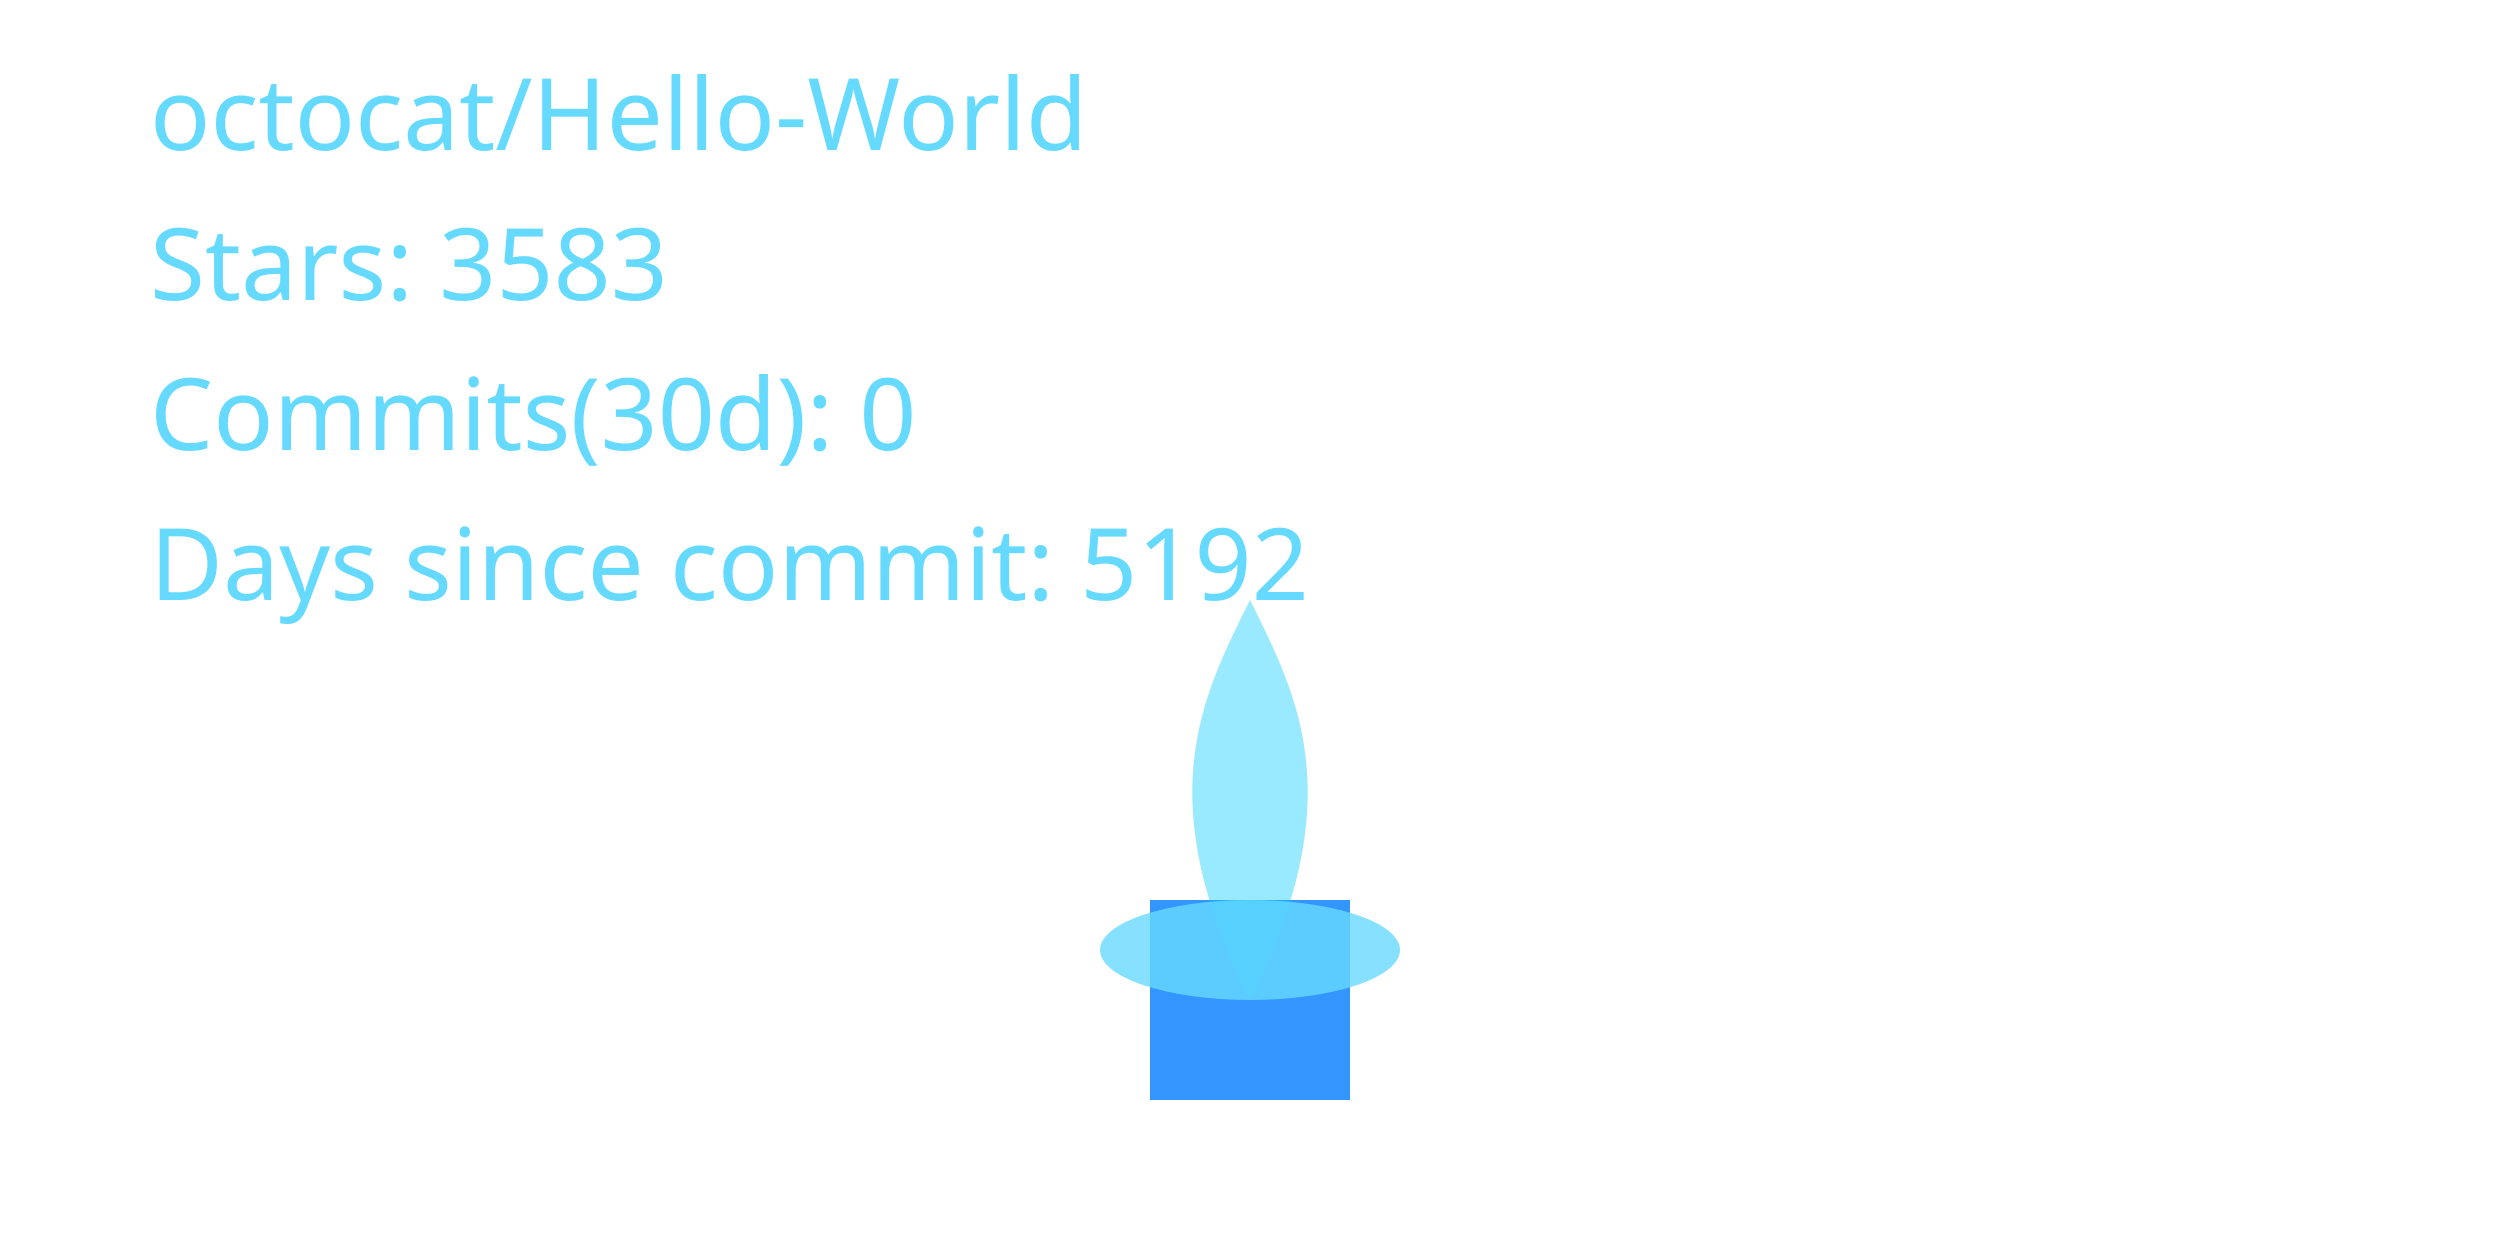
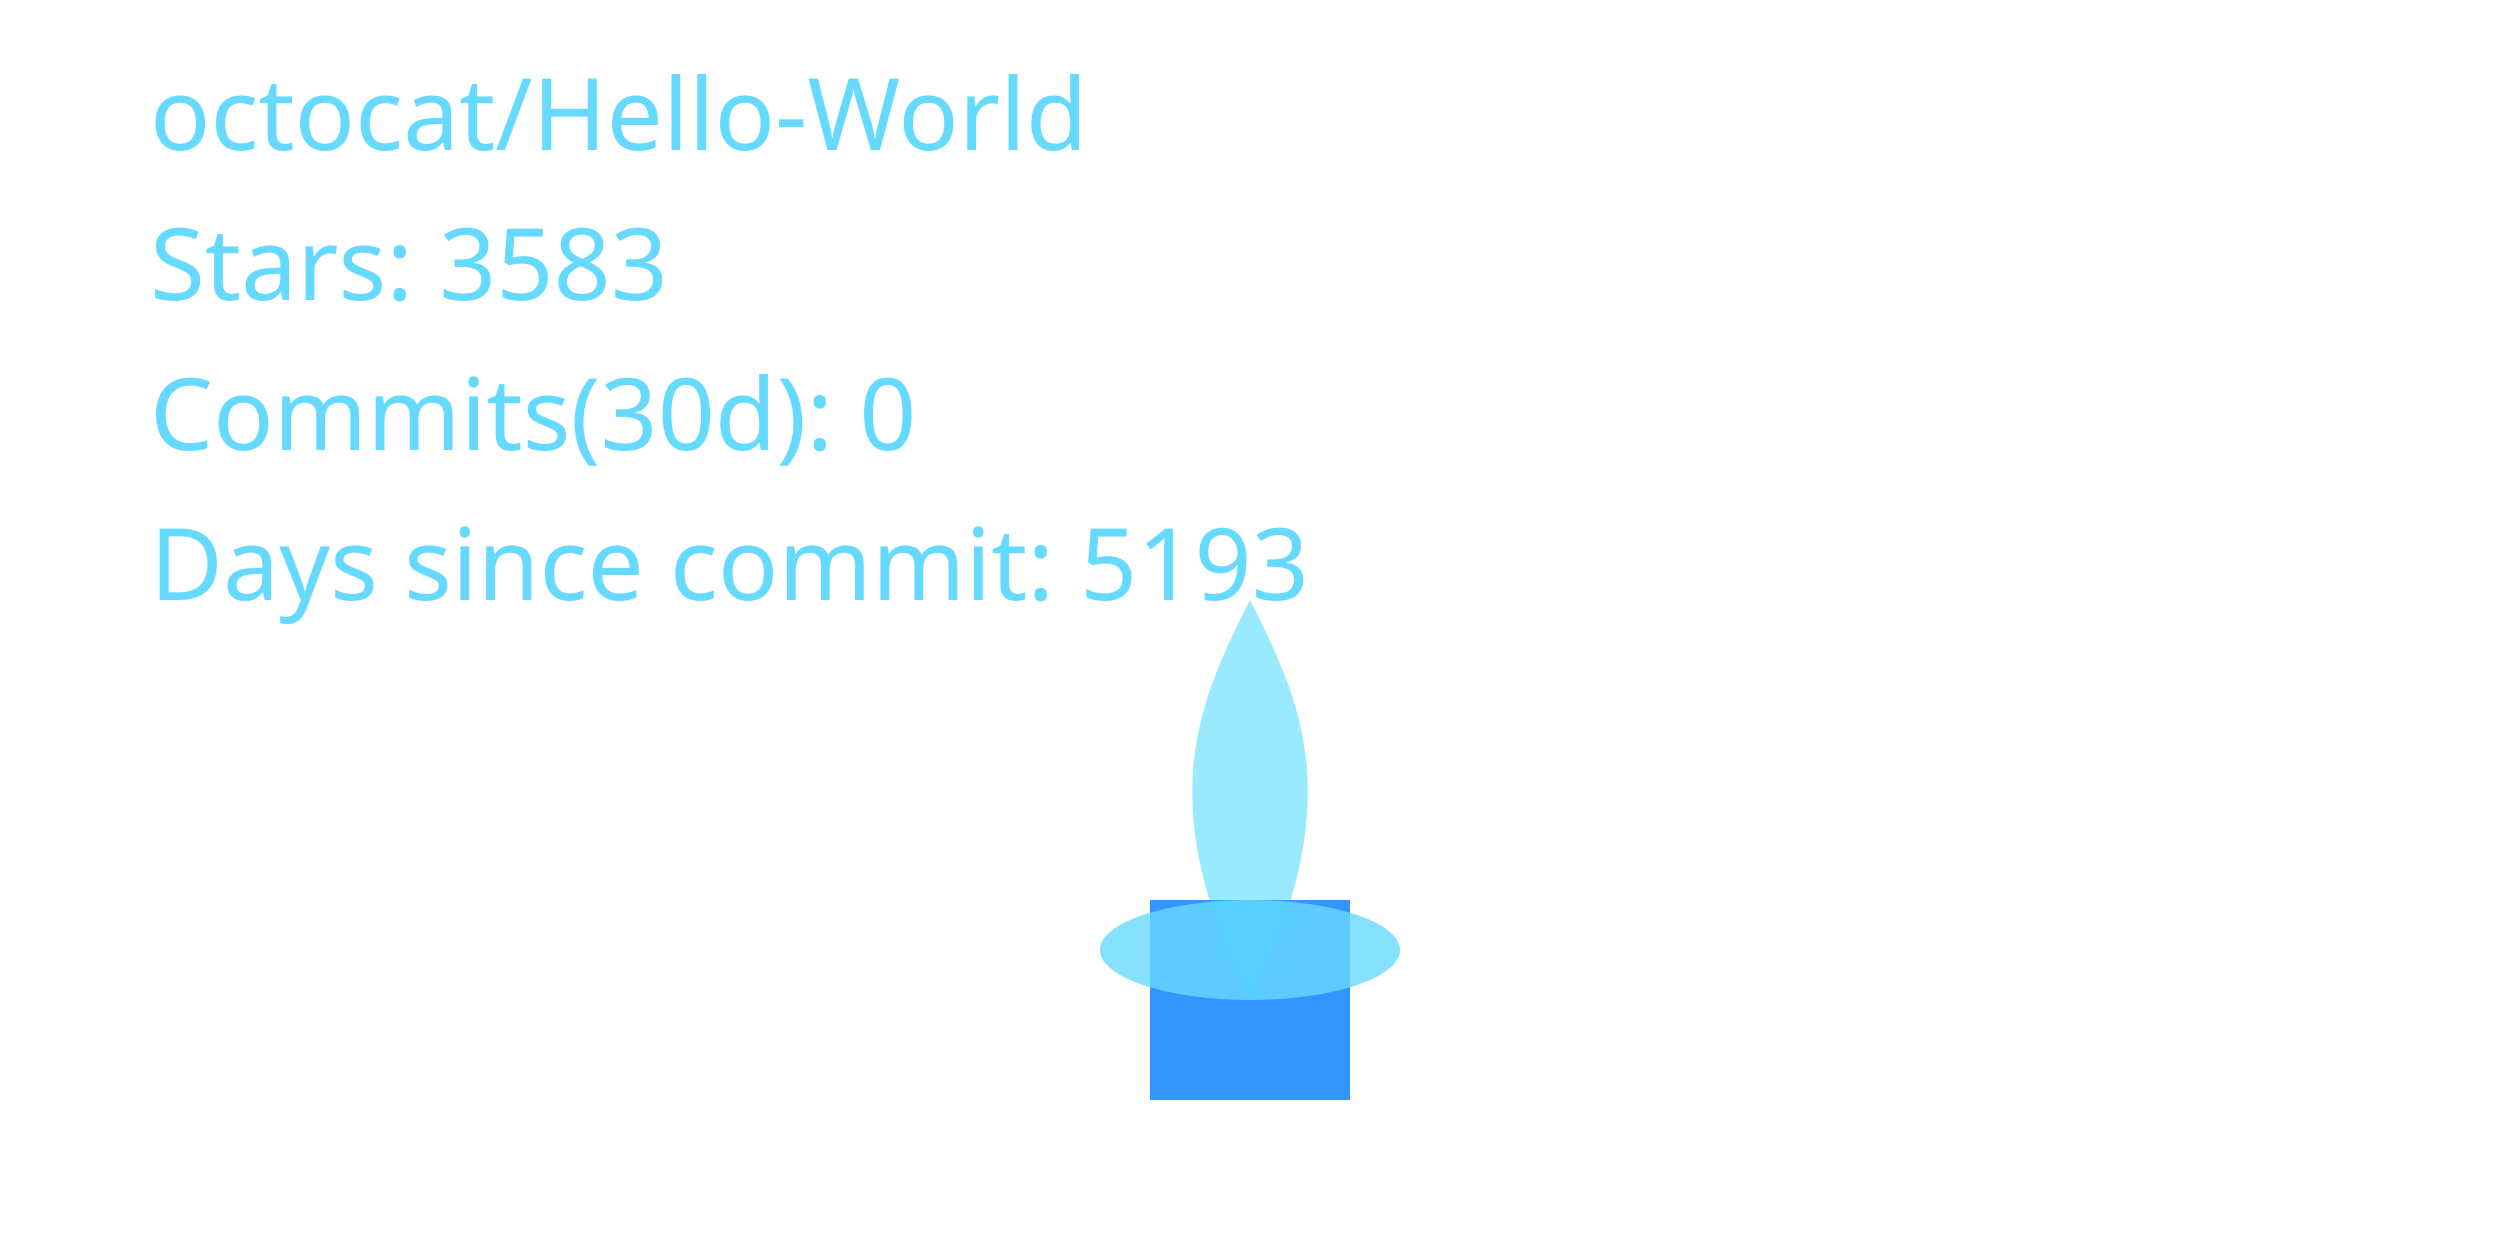
<svg xmlns="http://www.w3.org/2000/svg" width="400" height="200" viewBox="0 0 400 200" role="img" aria-label="Cyber Candle: octocat/Hello-World">
  <defs>
    <filter id="glassBlur" x="-20%" y="-20%" width="140%" height="140%">
      <feGaussianBlur stdDeviation="8" />
    </filter>
    <radialGradient id="flameGradient" cx="50%" cy="35%" r="65%">
      <stop offset="0%" stop-color="#00C7FF" stop-opacity="1.000" />
      <stop offset="70%" stop-color="#007AFF" stop-opacity="1.000" />
      <stop offset="100%" stop-color="#66D9FF" stop-opacity="1.000" />
    </radialGradient>
    <style>
      .holder { fill: rgba(255,255,255,0.08); stroke: rgba(255,255,255,0.2); stroke-width: 8; }
      .wick { fill: #007AFF; opacity: 0.8; }
      .flame-core { fill: url(#flameGradient); opacity: 0; transform-origin: 200px 160px; animation: flicker 3s ease-in-out infinite; animation-play-state: paused; animation-delay: -0.1s; }
      .flame-mid { fill: #00C7FF; opacity: 0.4; transform-origin: 200px 160px; animation: flicker calc(3s * 1.4) ease-in-out infinite; animation-play-state: paused; animation-delay: -0.8s; }
      .flame-ember { fill: #66D9FF; opacity: 0.8; }
      text { fill: #66D9FF; font-size: 16px; font-family: 'Segoe UI', sans-serif; }
      @keyframes flicker {
        0% { transform: scaleY(0.95) scaleX(0.98); opacity: 0.7; }
        33% { transform: scaleY(1.05) scaleX(0.97); opacity: 1.0; }
        66% { transform: scaleY(0.98) scaleX(1.02); opacity: 0.76; }
        100% { transform: scaleY(1.02) scaleX(0.99); opacity: 0.9; }
      }
    </style>
  </defs>
  <rect x="80" y="32" width="240" height="160" rx="16" class="holder" filter="url(#glassBlur)" />
  <rect x="184" y="144" width="32" height="32" class="wick" />
  <path d="M200 160 C176 200 184 152 200 120 C216 152 224 200 200 160 Z" class="flame-core" data-mode="ember" />
  <path d="M200 160 C184 128 192 112 200 96 C208 112 216 128 200 160 Z" class="flame-mid" />
  <ellipse cx="200" cy="152" rx="24" ry="8" class="flame-ember" />
  <text x="24" y="24">octocat/Hello-World</text>
  <text x="24" y="48">Stars: 3583</text>
  <text x="24" y="72">Commits(30d): 0</text>
-   <text x="24" y="96">Days since commit: 5192</text>
+   <text x="24" y="96">Days since commit: 5193</text>
</svg>
